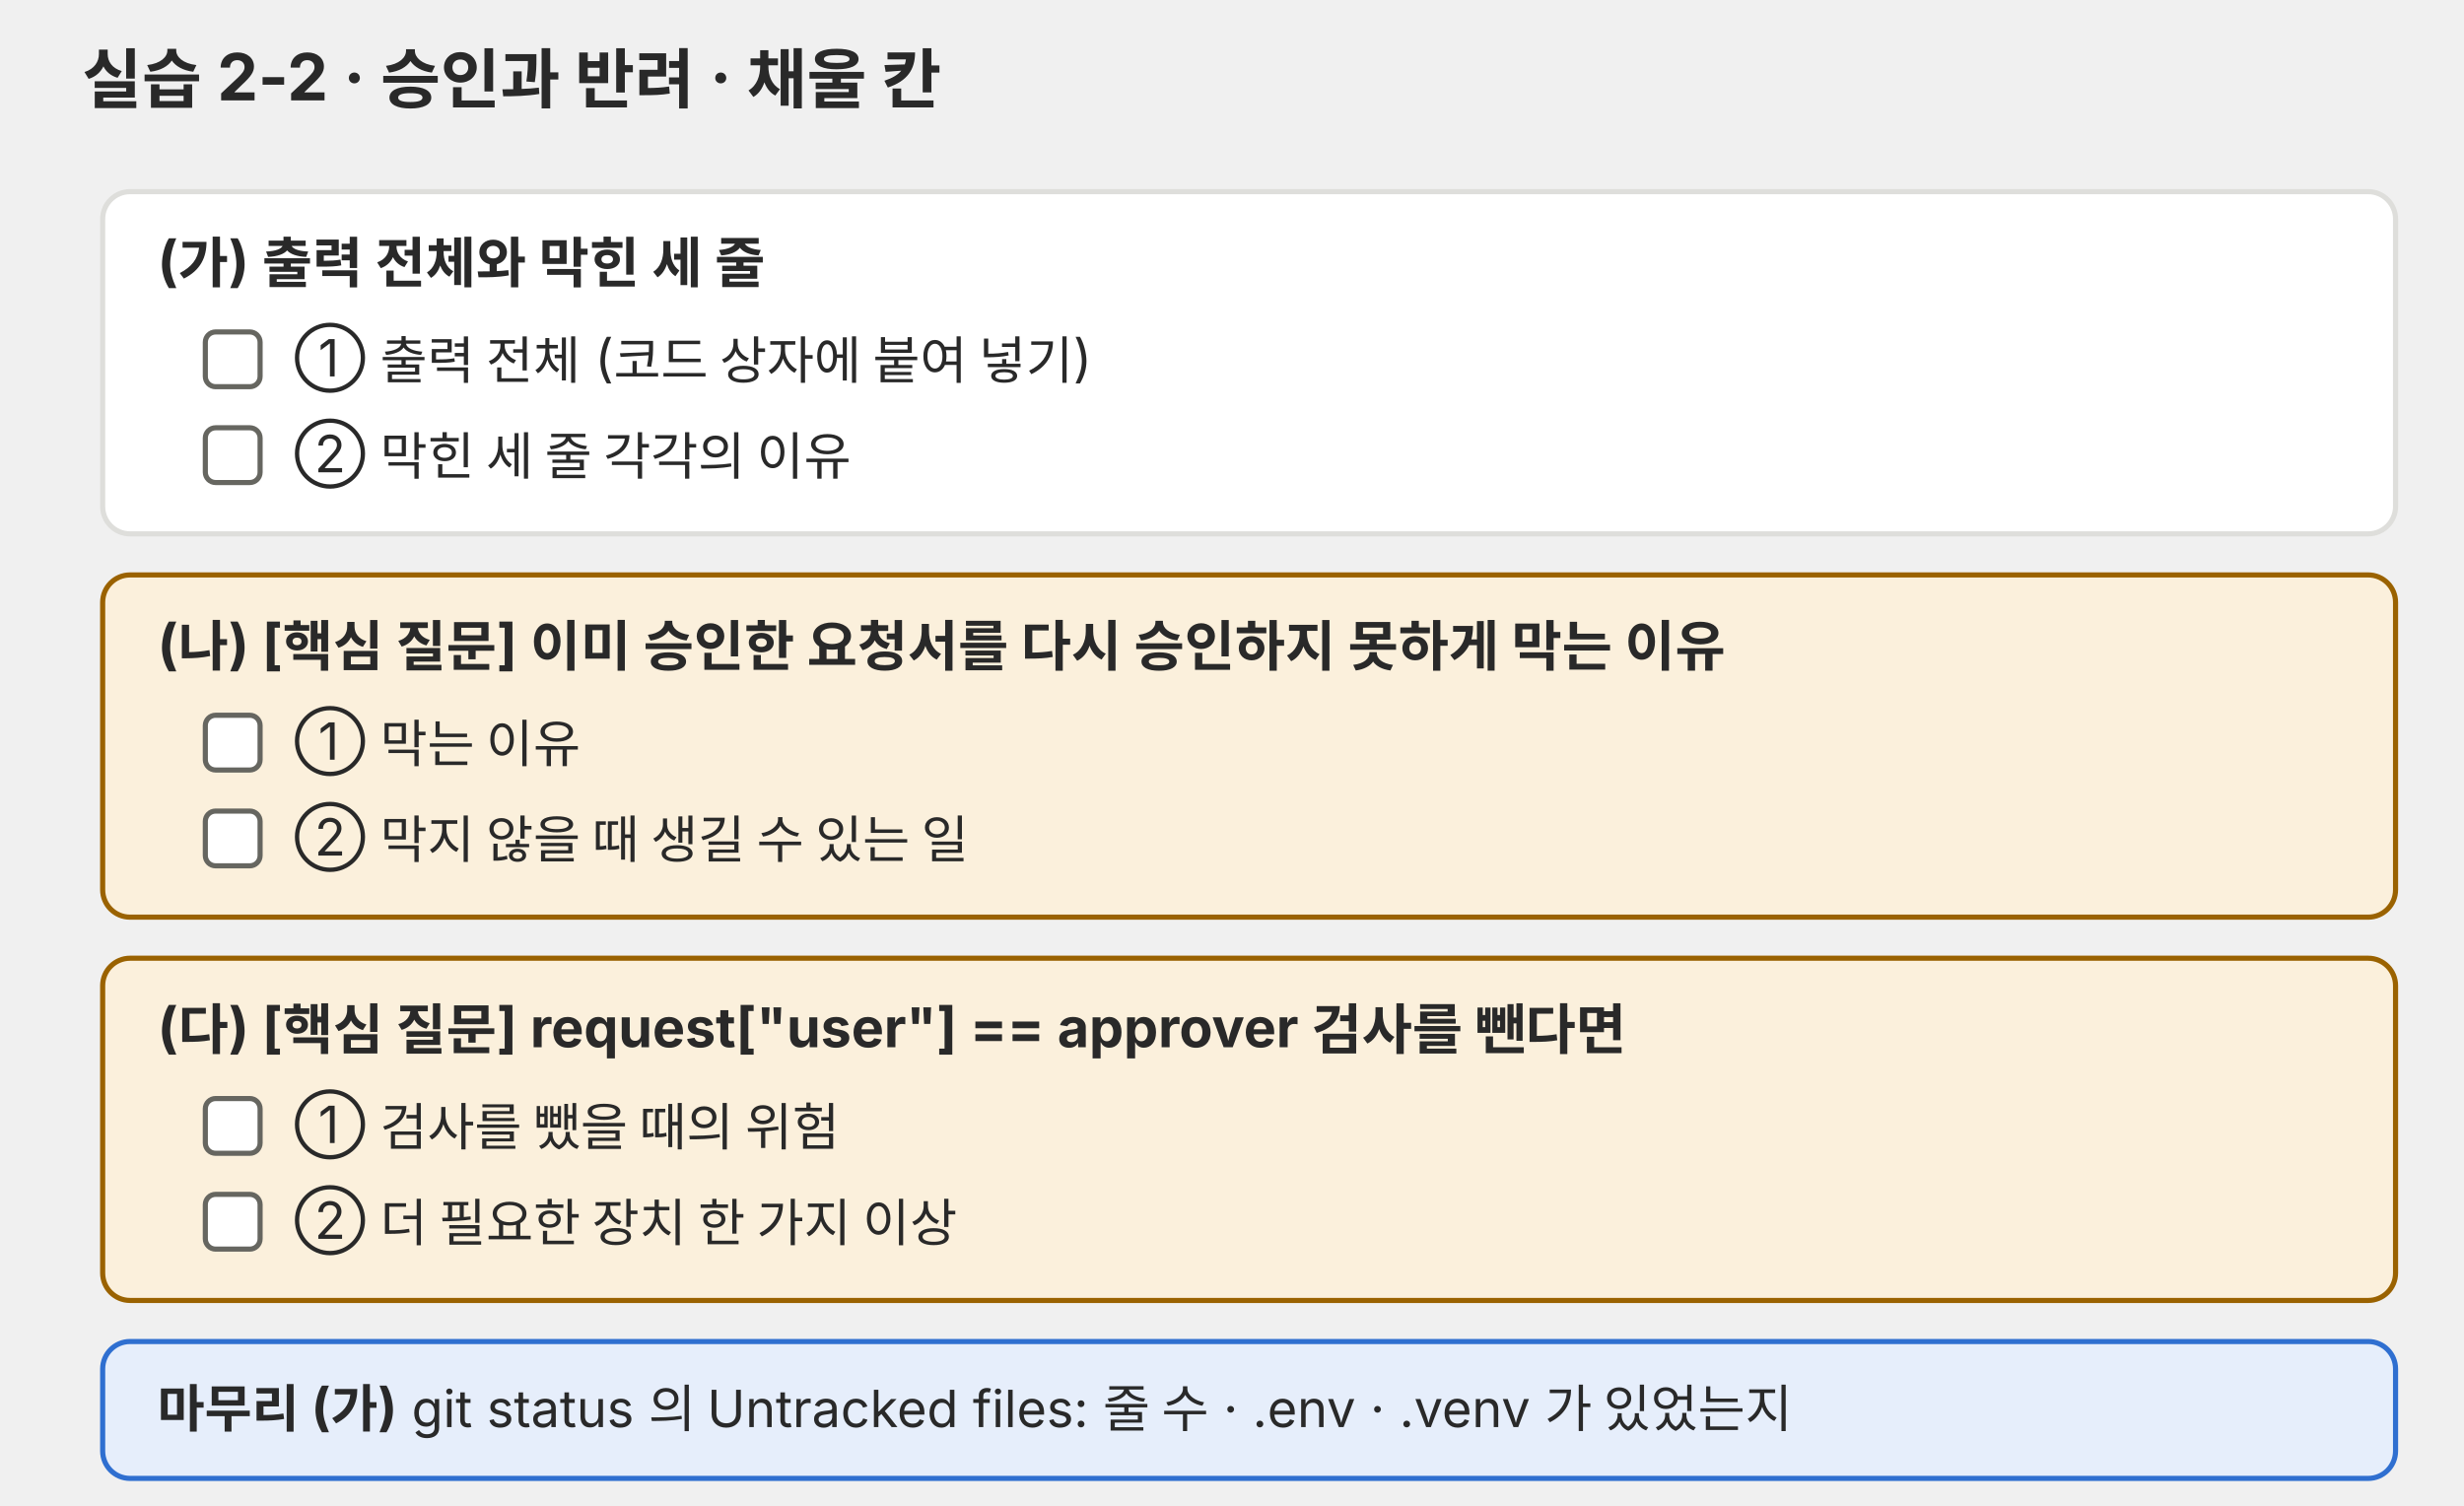
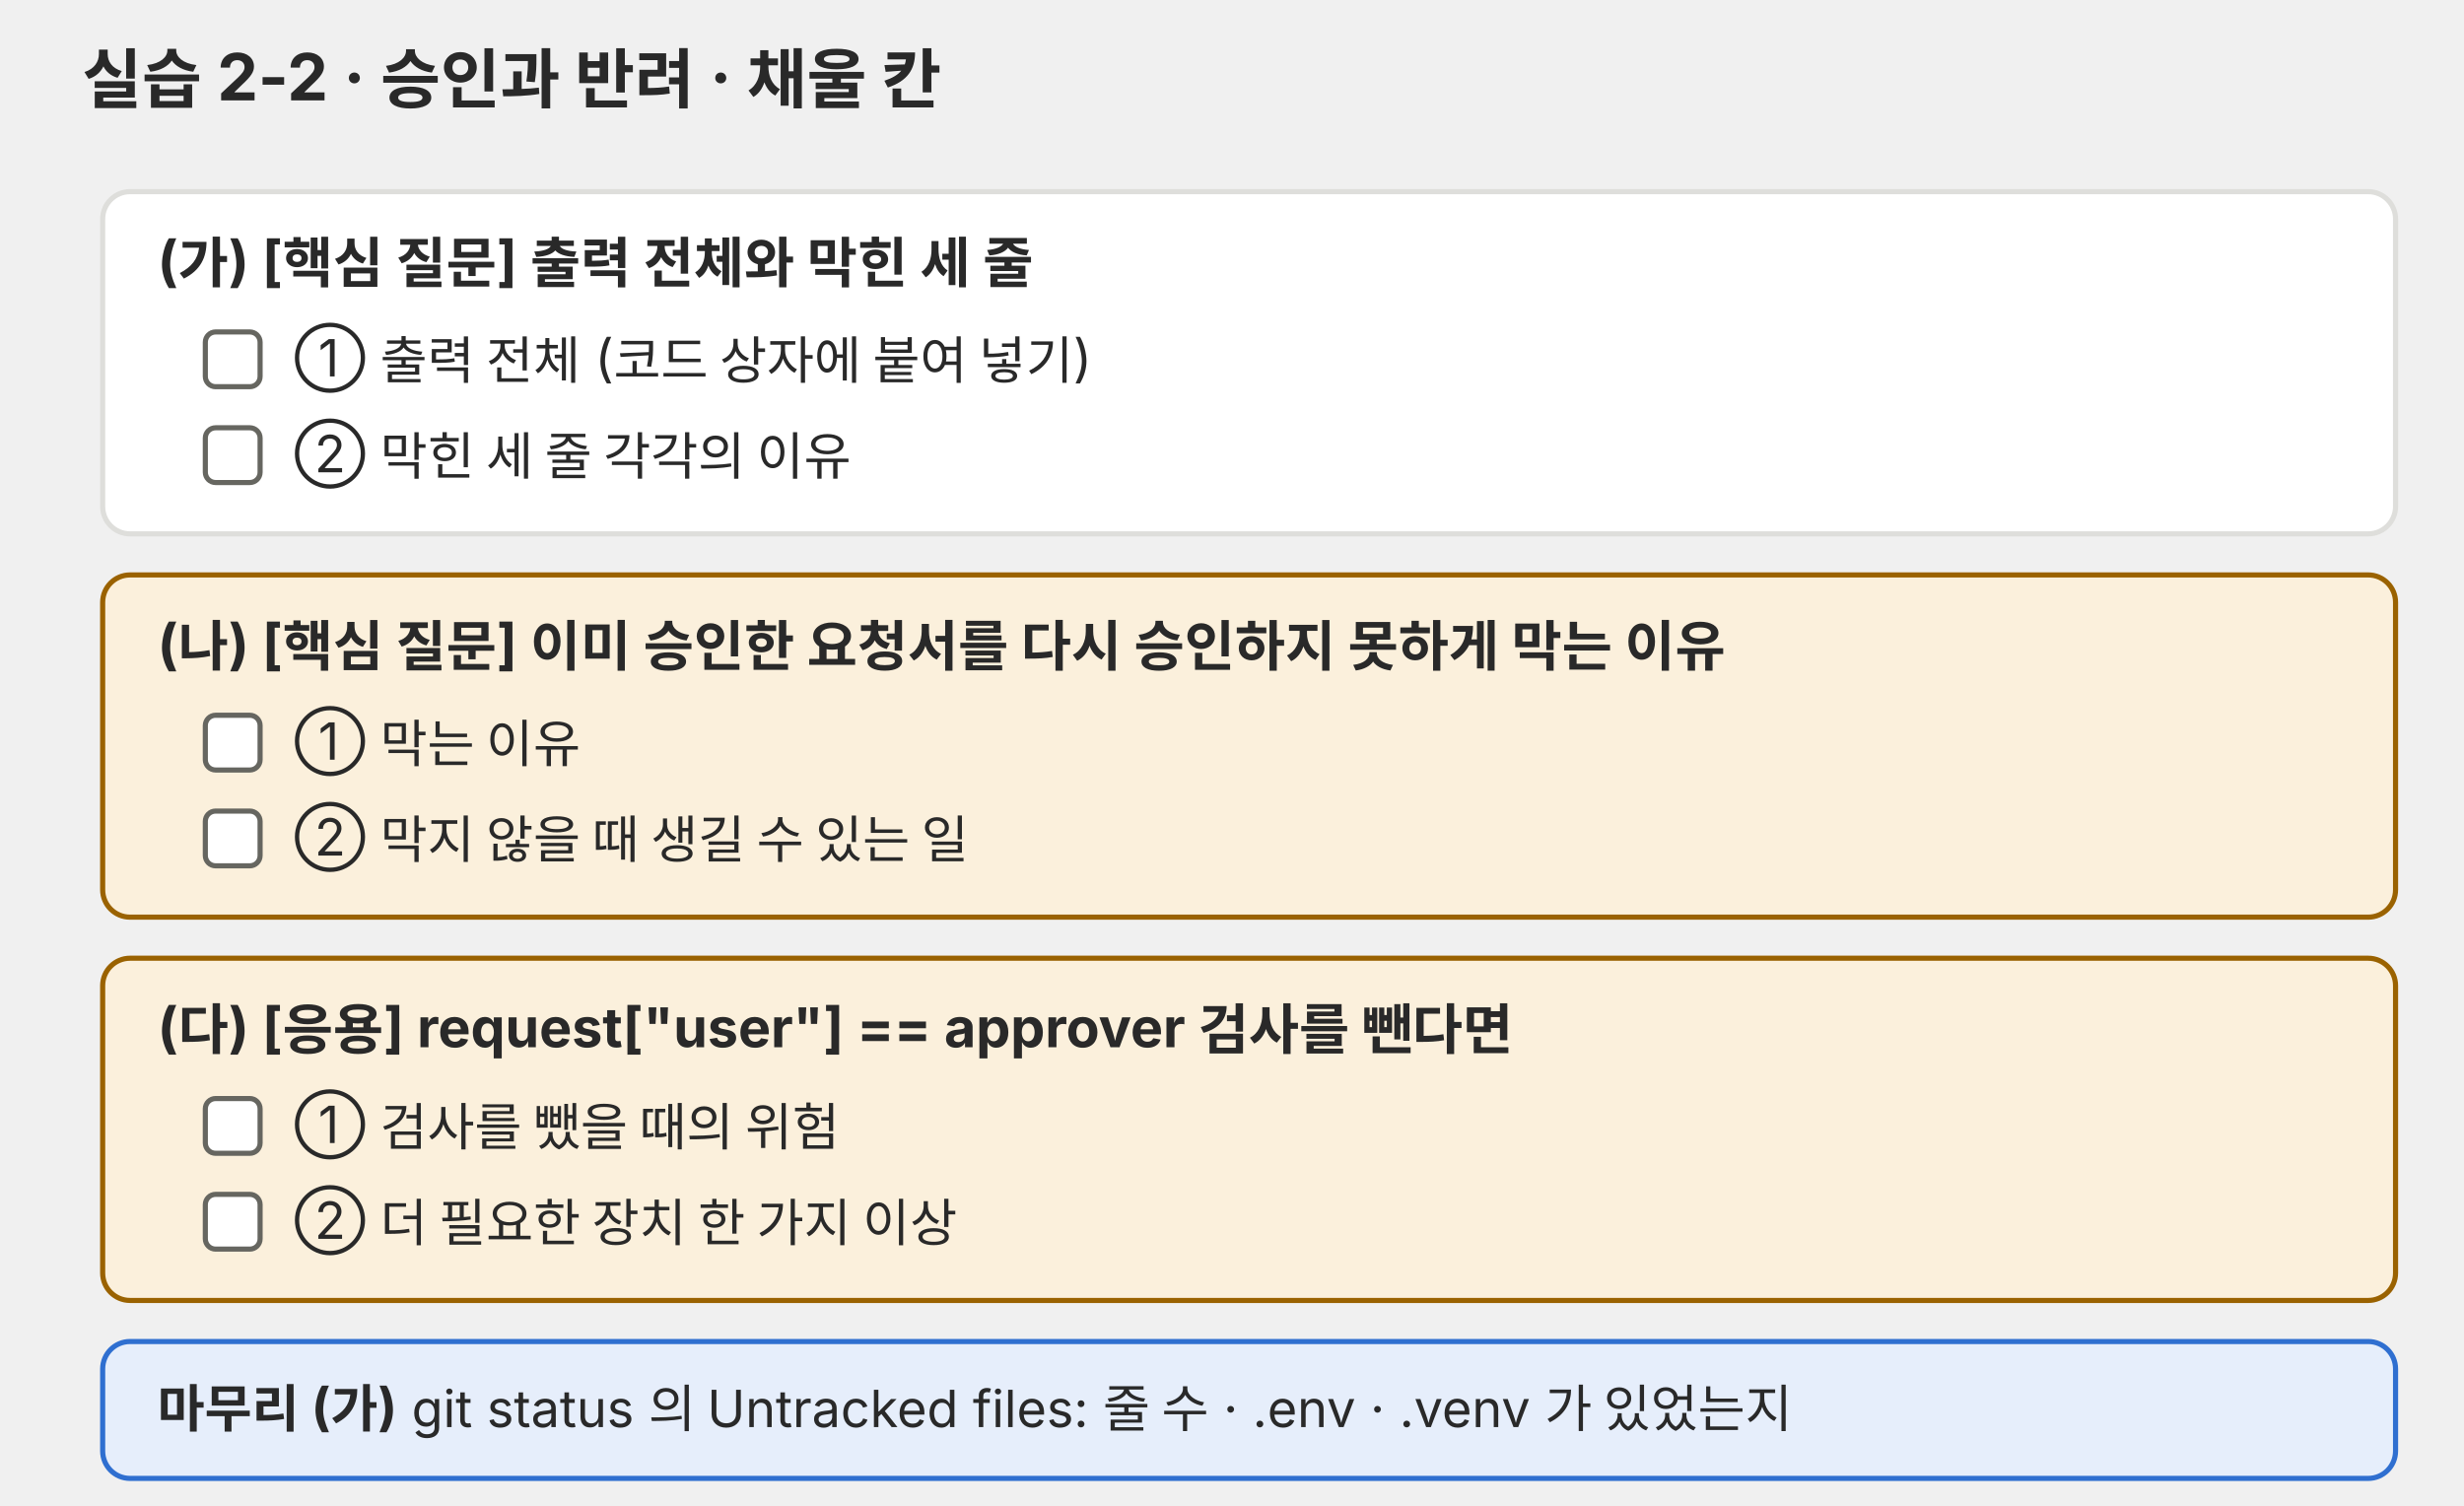
<svg xmlns="http://www.w3.org/2000/svg" viewBox="0 0 720 440" role="img" font-family="Pretendard, 'Noto Sans KR', -apple-system, 'Segoe UI', sans-serif">
  <defs>
    <marker id="a-p04" viewBox="0 0 10 10" refX="9" refY="5" markerWidth="7" markerHeight="7" orient="auto-start-reverse">
      <path d="M0 0L10 5L0 10z" fill="#666660" />
    </marker>
  </defs>
  <text x="24" y="30" font-size="19" fill="#292929" text-anchor="start" font-weight="700">실습 2-2 · 승인과 반려 · 채울 칸</text>
  <rect x="30" y="56" width="670" height="100" rx="8" fill="#ffffff" stroke="#dededb" stroke-width="1.5" />
-   <text x="46" y="82" font-size="16" fill="#292929" text-anchor="start" font-weight="700">(가) 출력 전체와 막힌 세 줄</text>
+   <text x="46" y="82" font-size="16" fill="#292929" text-anchor="start" font-weight="700">(가) [핵심 질문] 출력 전체와 막힌 세 줄</text>
  <rect x="60" y="97" width="16" height="16" rx="3" fill="#ffffff" stroke="#666660" stroke-width="1.5" />
  <text x="86" y="110" font-size="15" fill="#292929" text-anchor="start">① 출력 전체 (코드 상자에 붙여 넣기)</text>
  <rect x="60" y="125" width="16" height="16" rx="3" fill="#ffffff" stroke="#666660" stroke-width="1.5" />
  <text x="86" y="138" font-size="15" fill="#292929" text-anchor="start">② 막힌 세 줄 각각의 이유</text>
  <rect x="30" y="168" width="670" height="100" rx="8" fill="#fbf0dc" stroke="#9a6200" stroke-width="1.5" />
  <text x="46" y="194" font-size="16" fill="#292929" text-anchor="start" font-weight="700">(나) [핵심 질문] 이미 승인한 요청서를 다시 승인하지 못하게 막는 이유</text>
  <rect x="60" y="209" width="16" height="16" rx="3" fill="#ffffff" stroke="#666660" stroke-width="1.5" />
  <text x="86" y="222" font-size="15" fill="#292929" text-anchor="start">① 막는 이유</text>
  <rect x="60" y="237" width="16" height="16" rx="3" fill="#ffffff" stroke="#666660" stroke-width="1.5" />
  <text x="86" y="250" font-size="15" fill="#292929" text-anchor="start">② 막지 않을 때 생길 수 있는 일</text>
  <rect x="30" y="280" width="670" height="100" rx="8" fill="#fbf0dc" stroke="#9a6200" stroke-width="1.5" />
-   <text x="46" y="306" font-size="16" fill="#292929" text-anchor="start" font-weight="700">(다) [핵심 질문] request["user"] == approver 검사를 뺀다면</text>
+   <text x="46" y="306" font-size="16" fill="#292929" text-anchor="start" font-weight="700">(다) [응용] request["user"] == approver 검사를 뺀다면</text>
  <rect x="60" y="321" width="16" height="16" rx="3" fill="#ffffff" stroke="#666660" stroke-width="1.5" />
  <text x="86" y="334" font-size="15" fill="#292929" text-anchor="start">① 검사를 뺐을 때의 위험</text>
  <rect x="60" y="349" width="16" height="16" rx="3" fill="#ffffff" stroke="#666660" stroke-width="1.5" />
  <text x="86" y="362" font-size="15" fill="#292929" text-anchor="start">② 더 필요한 장치 한 가지 이상</text>
  <rect x="30" y="392" width="670" height="40" rx="8" fill="#e6eefb" stroke="#2f6fd0" stroke-width="1.5" />
  <text x="46" y="417" font-size="15" fill="#292929" text-anchor="start">
    <tspan font-weight="700">마무리 (가)</tspan>  git status 의 Untracked files: 줄 수 · .env · .venv 가 있었는지</text>
</svg>
